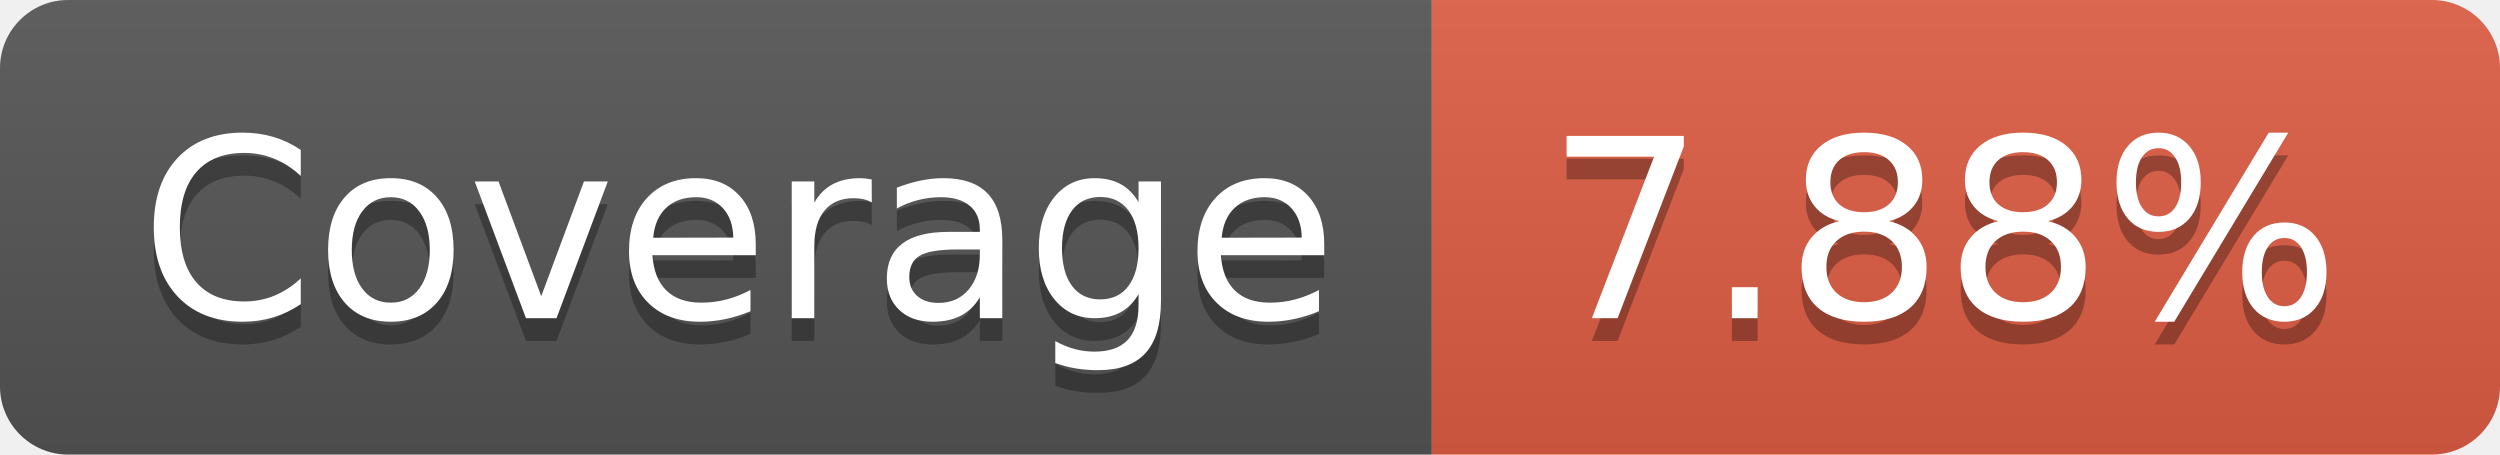
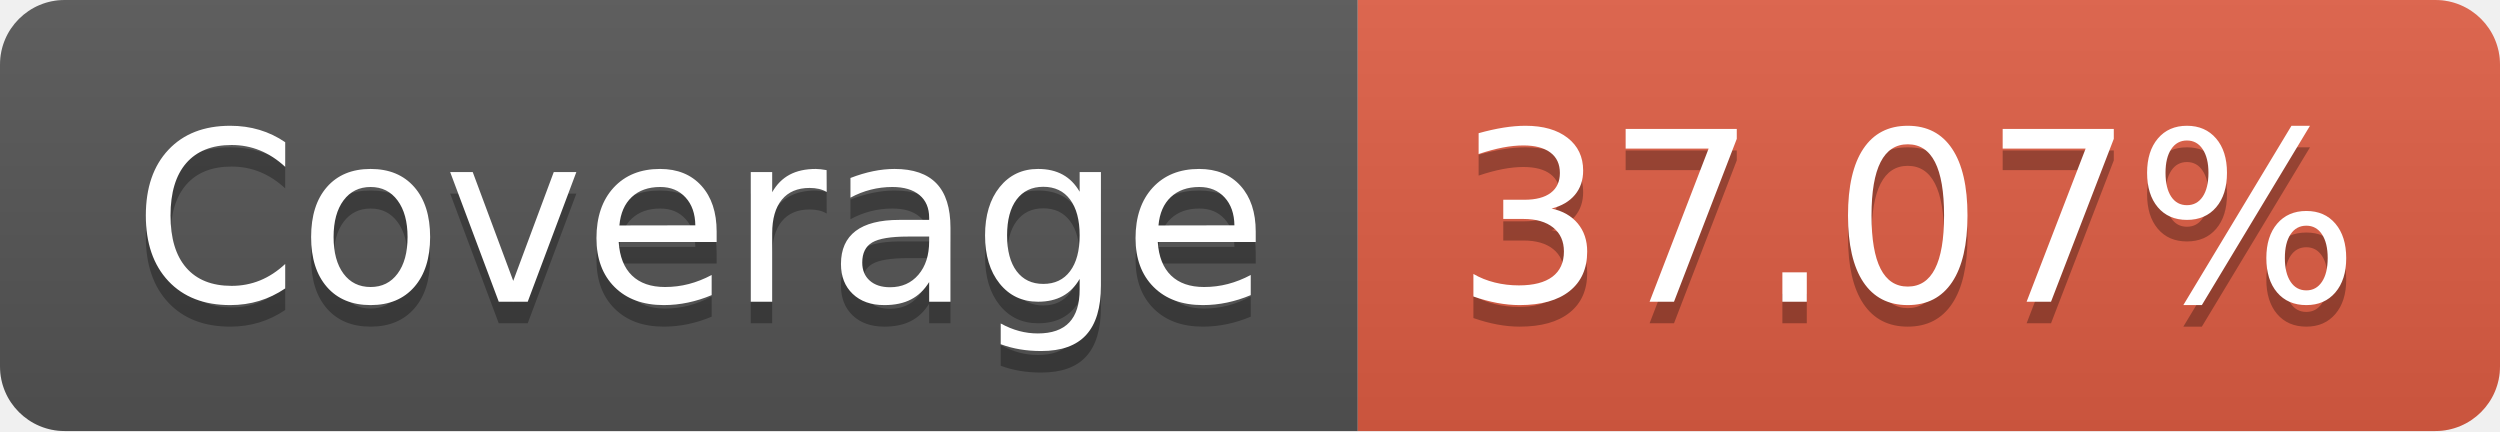
- <svg xmlns="http://www.w3.org/2000/svg" width="110" height="20" role="img" aria-label="Coverage: 7.88%">
+ <svg xmlns="http://www.w3.org/2000/svg" width="116" height="20" role="img" aria-label="Coverage: 37.07%">
  <linearGradient id="s" x2="0" y2="100%">
    <stop offset="0" stop-color="#bbb" stop-opacity=".1" />
    <stop offset="1" stop-opacity=".1" />
  </linearGradient>
  <clipPath id="r">
-     <rect width="110" height="20" rx="3" fill="#fff" />
+     <rect width="116" height="20" rx="3" fill="#fff" />
  </clipPath>
  <g clip-path="url(#r)">
    <rect width="63" height="20" fill="#555" />
-     <rect x="63" width="47" height="20" fill="#e05d44" />
-     <rect width="110" height="20" fill="url(#s)" />
+     <rect x="63" width="53" height="20" fill="#e05d44" />
+     <rect width="116" height="20" fill="url(#s)" />
  </g>
  <g fill="#fff" text-anchor="middle" font-family="Verdana,Geneva,DejaVu Sans,sans-serif" text-rendering="geometricPrecision" font-size="110">
    <text aria-hidden="true" x="325" y="150" fill="#010101" fill-opacity=".3" transform="scale(.1)" textLength="530">Coverage</text>
    <text x="325" y="140" transform="scale(.1)" fill="#fff" textLength="530">Coverage</text>
-     <text aria-hidden="true" x="855" y="150" fill="#010101" fill-opacity=".3" transform="scale(.1)" textLength="370">7.88%</text>
-     <text x="855" y="140" transform="scale(.1)" fill="#fff" textLength="370">7.88%</text>
+     <text aria-hidden="true" x="885" y="150" fill="#010101" fill-opacity=".3" transform="scale(.1)" textLength="430">37.07%</text>
+     <text x="885" y="140" transform="scale(.1)" fill="#fff" textLength="430">37.07%</text>
  </g>
</svg>
